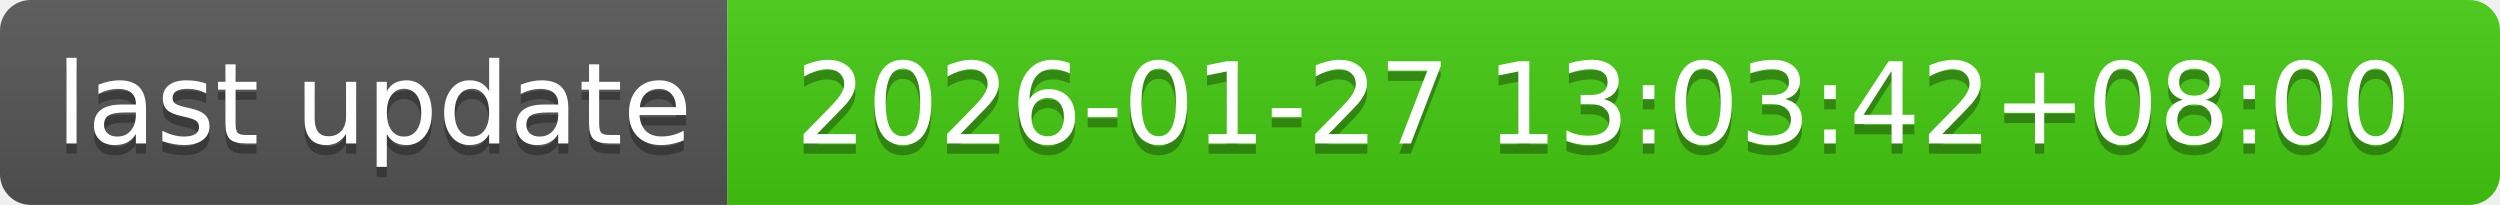
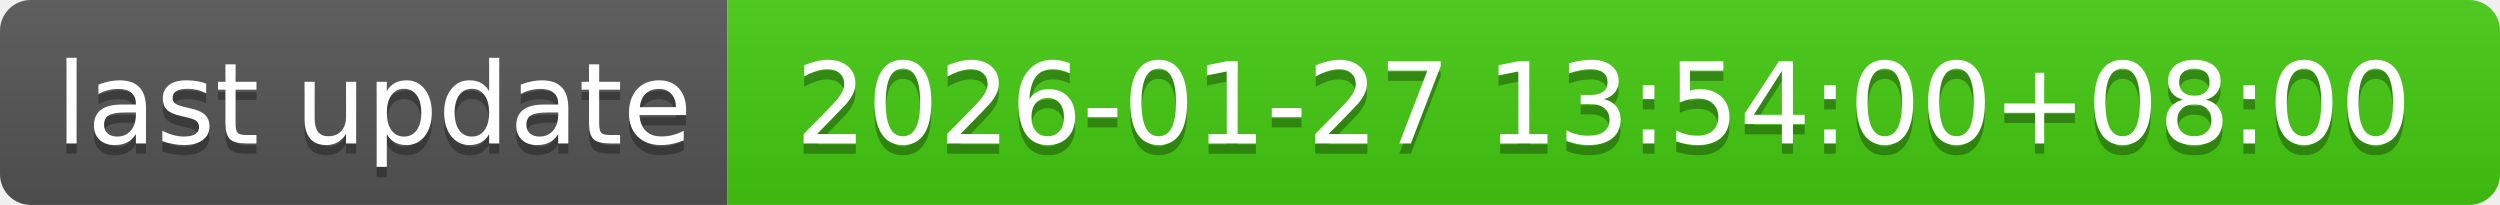
- <svg xmlns="http://www.w3.org/2000/svg" width="244" height="20" role="img" aria-label="last update: 2026-01-27 13:03:42+08:00">
+ <svg xmlns="http://www.w3.org/2000/svg" width="244" height="20" role="img" aria-label="last update: 2026-01-27 13:54:00+08:00">
  <linearGradient id="s" x2="0" y2="100%">
    <stop offset="0" stop-color="#bbb" stop-opacity=".1" />
    <stop offset="1" stop-opacity=".1" />
  </linearGradient>
  <clipPath id="r">
    <rect width="244" height="20" rx="3" fill="#fff" />
  </clipPath>
  <g clip-path="url(#r)">
    <rect width="71" height="20" fill="#555" />
    <rect x="71" width="173" height="20" fill="#4c1" />
    <rect width="244" height="20" fill="url(#s)" />
  </g>
  <g fill="#fff" text-anchor="middle" font-family="Verdana,Geneva,DejaVu Sans,sans-serif" text-rendering="geometricPrecision" font-size="110">
    <text aria-hidden="true" x="365" y="150" fill="#010101" fill-opacity=".3" transform="scale(.1)" textLength="610">last update</text>
    <text x="365" y="140" transform="scale(.1)" fill="#fff" textLength="610">last update</text>
-     <text aria-hidden="true" x="1565" y="150" fill="#010101" fill-opacity=".3" transform="scale(.1)" textLength="1630">2026-01-27 13:03:42+08:00</text>
-     <text x="1565" y="140" transform="scale(.1)" fill="#fff" textLength="1630">2026-01-27 13:03:42+08:00</text>
+     <text aria-hidden="true" x="1565" y="150" fill="#010101" fill-opacity=".3" transform="scale(.1)" textLength="1630">2026-01-27 13:54:00+08:00</text>
+     <text x="1565" y="140" transform="scale(.1)" fill="#fff" textLength="1630">2026-01-27 13:54:00+08:00</text>
  </g>
</svg>
